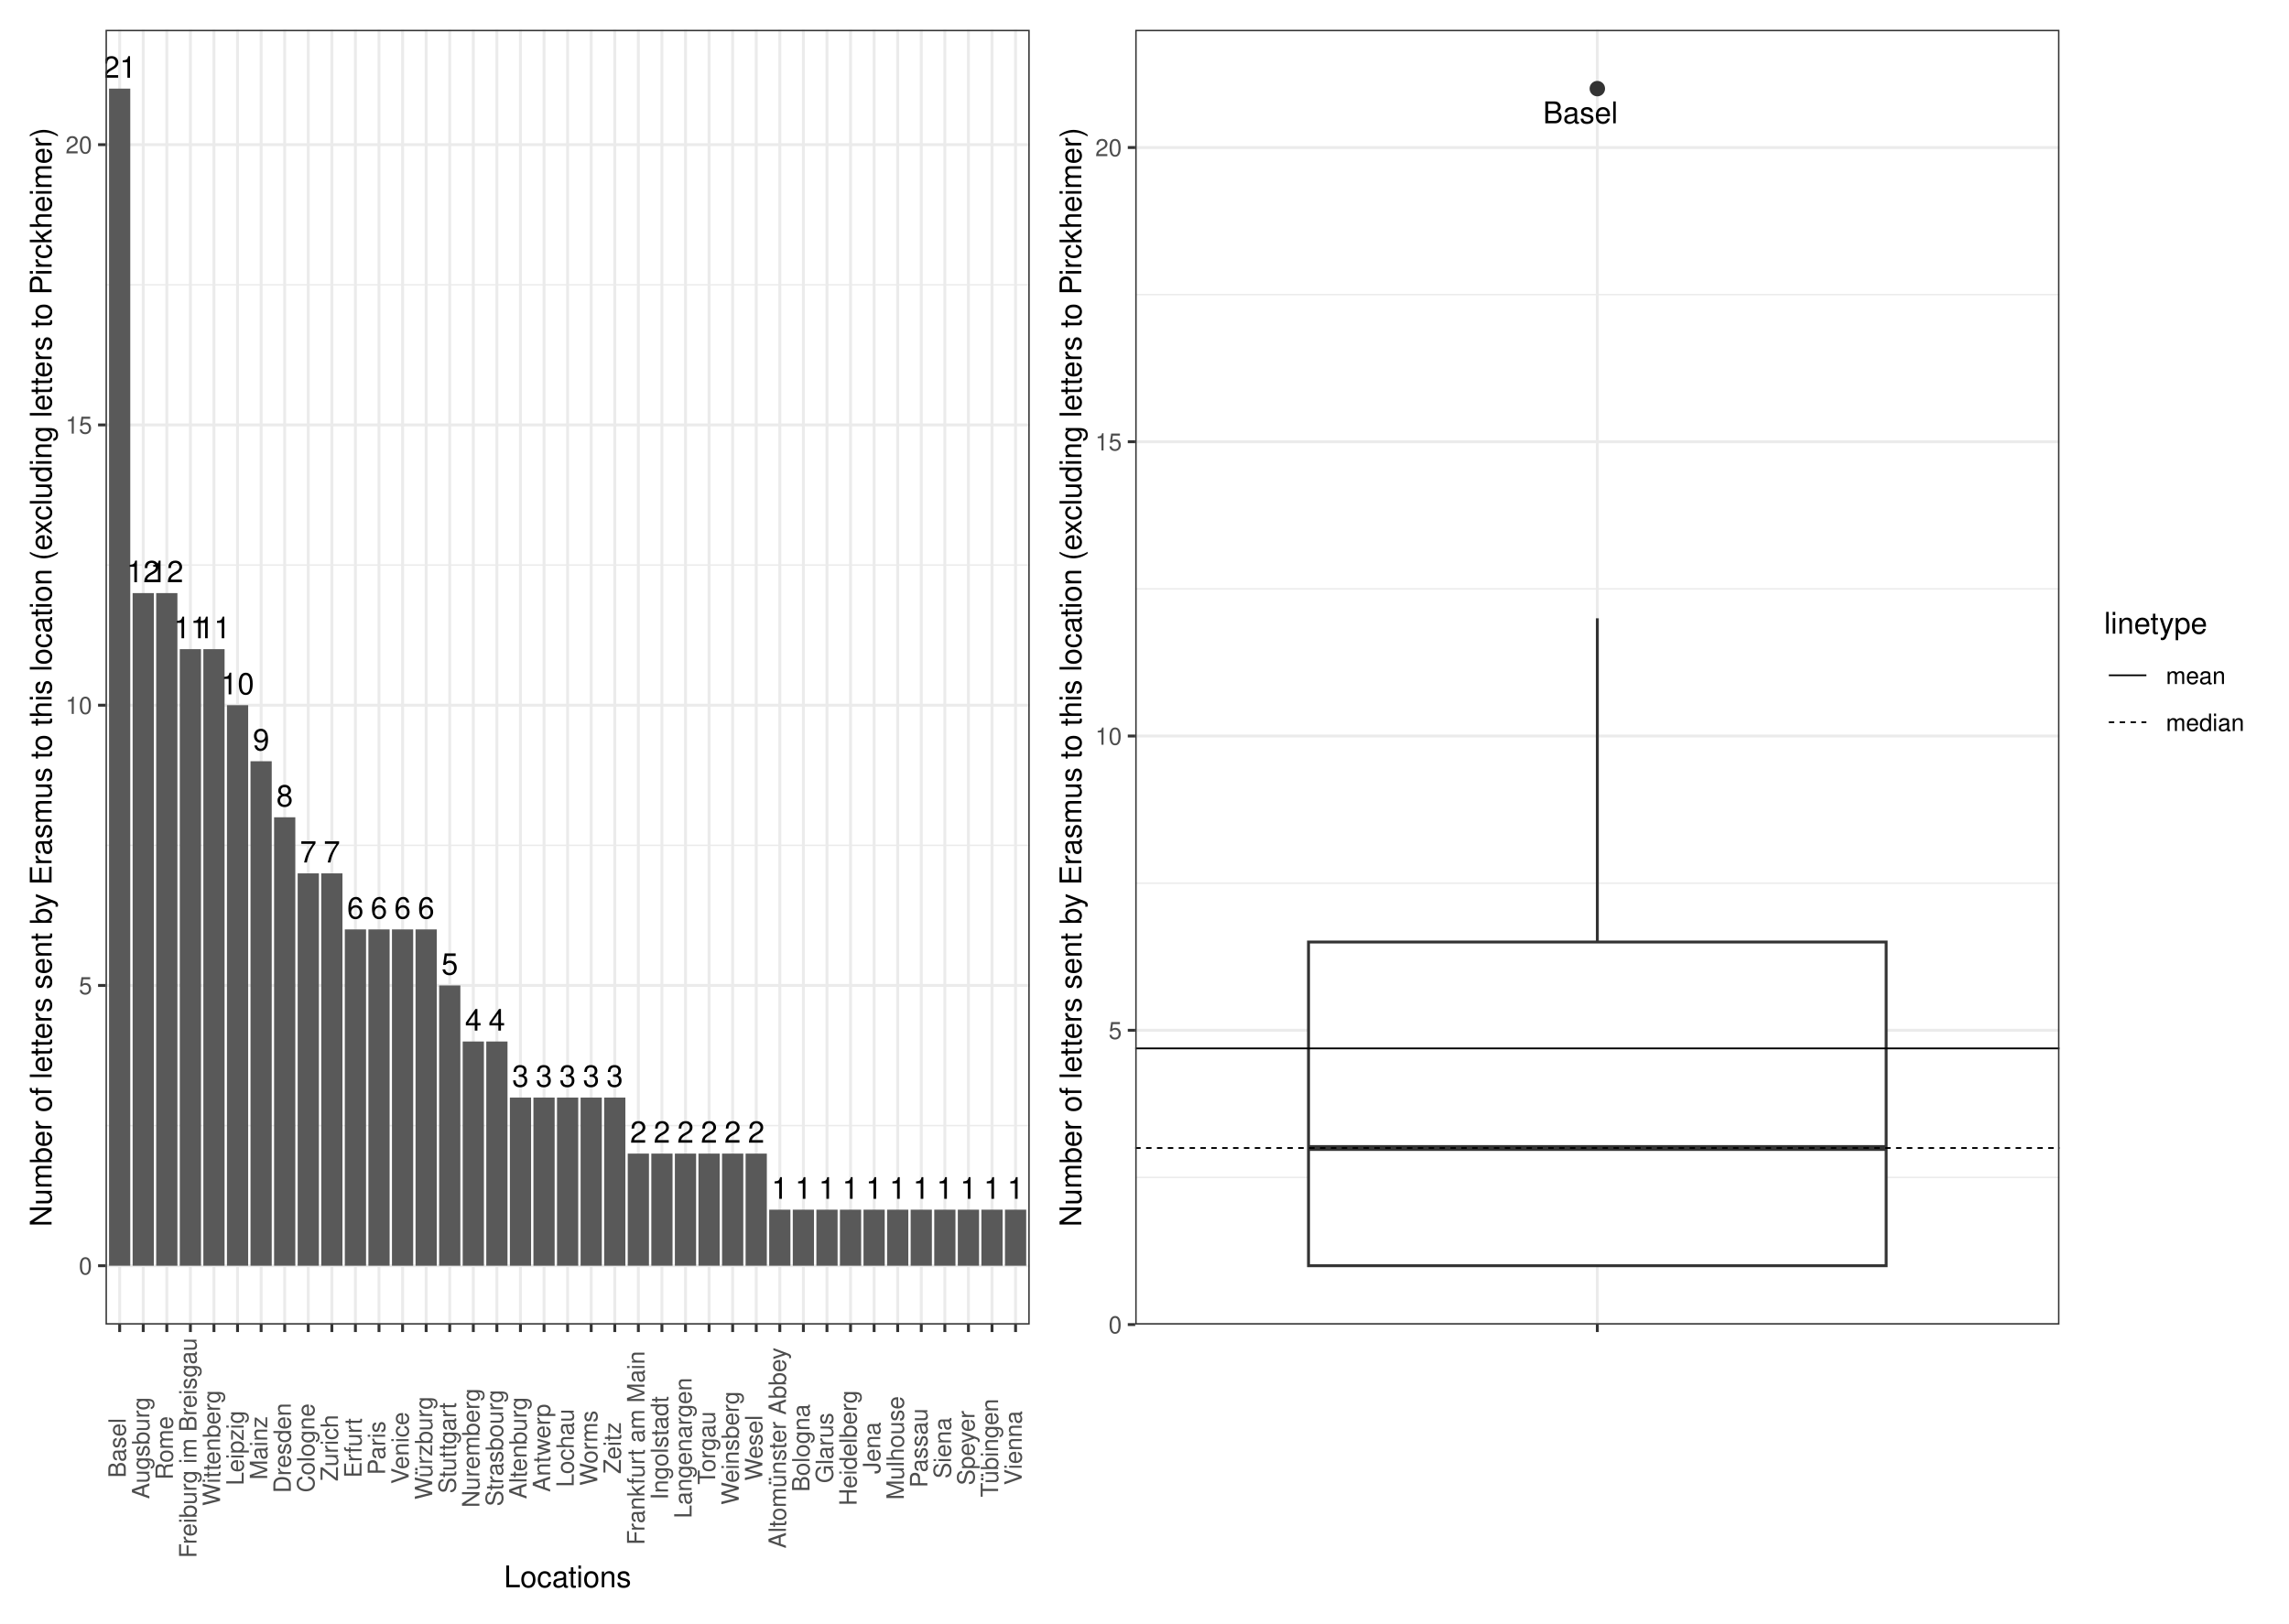
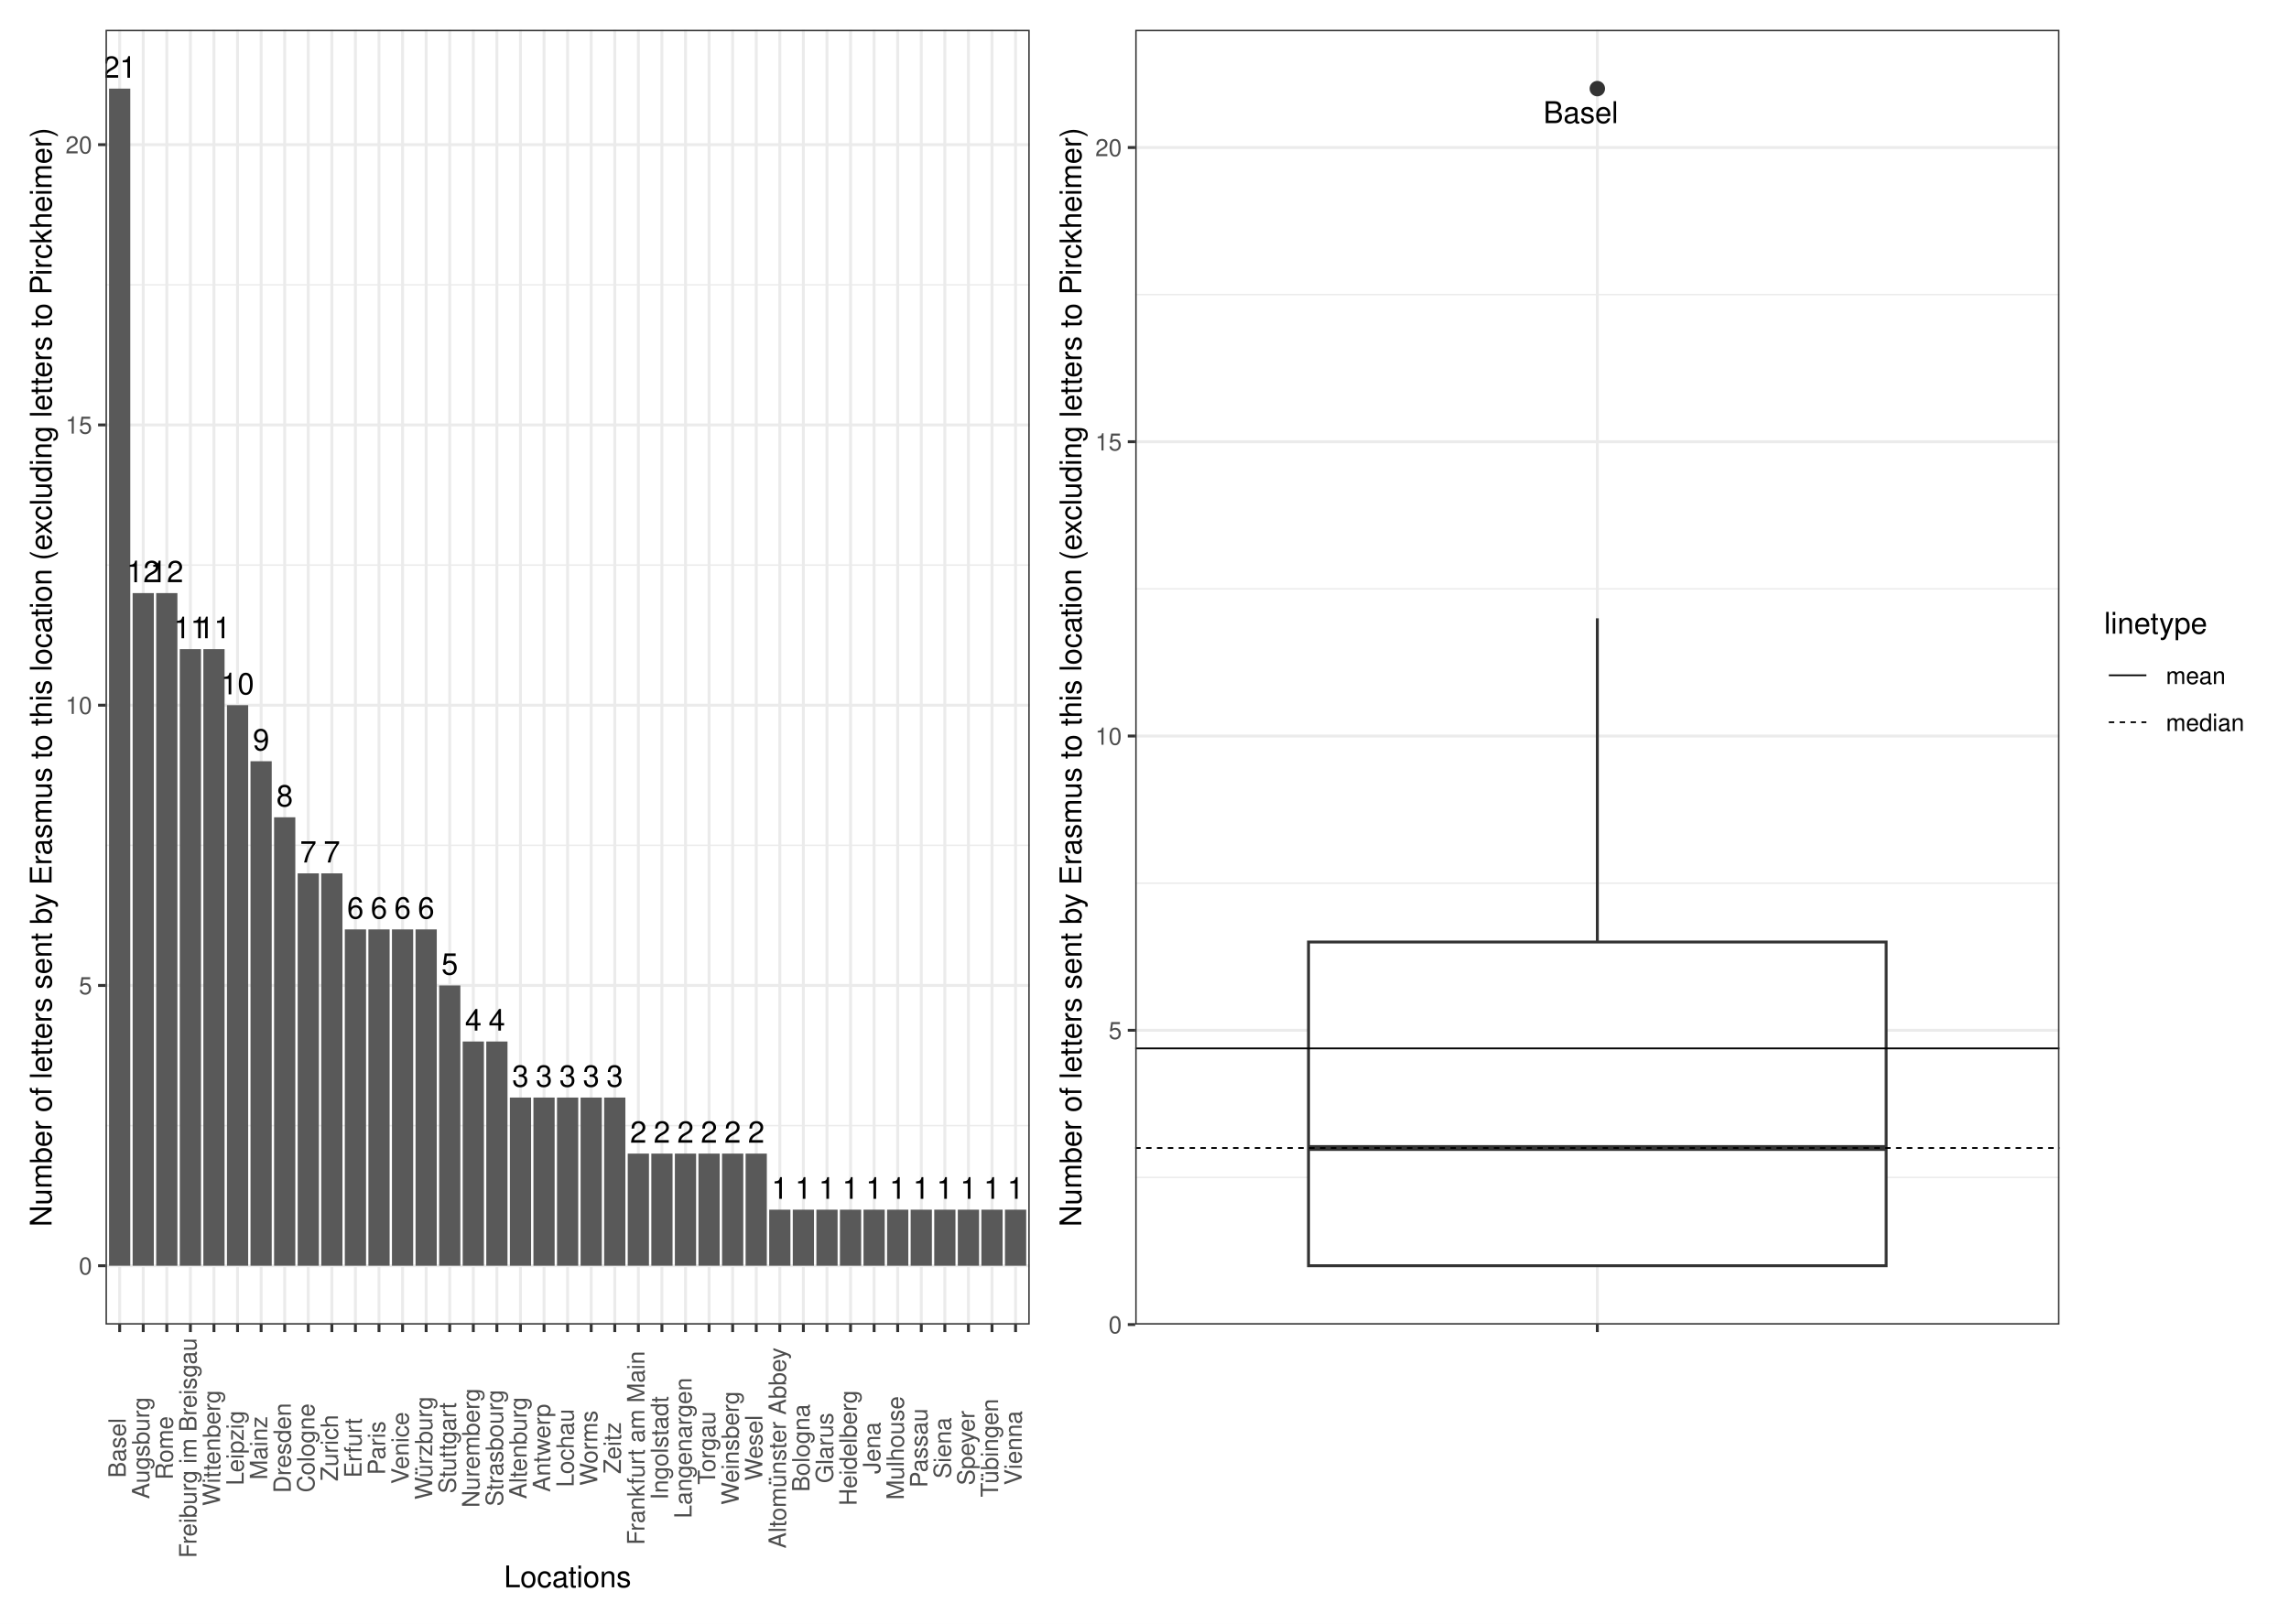
<svg xmlns="http://www.w3.org/2000/svg" width="842.40pt" height="597.60pt" viewBox="0 0 842.40 597.60">
  <g class="svglite">
    <defs>
      <style type="text/css">
    .svglite line, .svglite polyline, .svglite polygon, .svglite path, .svglite rect, .svglite circle {
      fill: none;
      stroke: #000000;
      stroke-linecap: round;
      stroke-linejoin: round;
      stroke-miterlimit: 10.00;
    }
    .svglite text {
      white-space: pre;
    }
    .svglite g.glyphgroup path {
      fill: inherit;
      stroke: none;
    }
  </style>
    </defs>
    <rect width="100%" height="100%" style="stroke: none; fill: #FFFFFF;" />
    <defs>
      <clipPath id="cpMC4wMHw4NDIuNDB8MC4wMHw1OTcuNjA=">
        <rect x="0.00" y="0.00" width="842.40" height="597.60" />
      </clipPath>
    </defs>
    <g clip-path="url(#cpMC4wMHw4NDIuNDB8MC4wMHw1OTcuNjA=)">
      <rect x="0" y="-0" width="842.40" height="597.60" style="stroke-width: 1.07; stroke: #FFFFFF; fill: #FFFFFF;" />
    </g>
    <defs>
      <clipPath id="cpMzguODN8NzU3LjkyfDEwLjk2fDQ4Ny41NQ==">
        <rect x="38.83" y="10.96" width="719.09" height="476.59" />
      </clipPath>
    </defs>
    <g clip-path="url(#cpMzguODN8NzU3LjkyfDEwLjk2fDQ4Ny41NQ==)">
</g>
    <g clip-path="url(#cpMC4wMHw4NDIuNDB8MC4wMHw1OTcuNjA=)">
</g>
    <defs>
      <clipPath id="cpNS40OHwzODQuNDR8NS40OHw1OTIuMTI=">
        <rect x="5.48" y="5.48" width="378.96" height="586.64" />
      </clipPath>
    </defs>
    <g clip-path="url(#cpNS40OHwzODQuNDR8NS40OHw1OTIuMTI=)">
      <rect x="5.48" y="5.48" width="378.96" height="586.64" style="stroke-width: 1.07; stroke: #FFFFFF; fill: #FFFFFF;" />
    </g>
    <g clip-path="url(#cpMC4wMHw4NDIuNDB8MC4wMHw1OTcuNjA=)">
</g>
    <defs>
      <clipPath id="cpMzg0LjQ0fDgzNi45Mnw1LjQ4fDU5Mi4xMg==">
        <rect x="384.44" y="5.48" width="452.48" height="586.64" />
      </clipPath>
    </defs>
    <g clip-path="url(#cpMzg0LjQ0fDgzNi45Mnw1LjQ4fDU5Mi4xMg==)">
      <rect x="384.44" y="5.48" width="452.48" height="586.64" style="stroke-width: 1.07; stroke: #FFFFFF; fill: #FFFFFF;" />
    </g>
    <g clip-path="url(#cpMC4wMHw4NDIuNDB8MC4wMHw1OTcuNjA=)">
</g>
    <defs>
      <clipPath id="cpMzguODN8Mzc4Ljk2fDEwLjk2fDQ4Ny41NQ==">
        <rect x="38.83" y="10.96" width="340.13" height="476.59" />
      </clipPath>
    </defs>
    <g clip-path="url(#cpMzguODN8Mzc4Ljk2fDEwLjk2fDQ4Ny41NQ==)">
      <rect x="38.83" y="10.96" width="340.13" height="476.59" style="stroke-width: 1.07; stroke: none; fill: #FFFFFF;" />
      <polyline points="38.83,414.31 378.96,414.31 " style="stroke-width: 0.53; stroke: #EBEBEB; stroke-linecap: butt;" />
      <polyline points="38.83,311.15 378.96,311.15 " style="stroke-width: 0.53; stroke: #EBEBEB; stroke-linecap: butt;" />
      <polyline points="38.83,207.99 378.96,207.99 " style="stroke-width: 0.53; stroke: #EBEBEB; stroke-linecap: butt;" />
      <polyline points="38.83,104.83 378.96,104.83 " style="stroke-width: 0.53; stroke: #EBEBEB; stroke-linecap: butt;" />
      <polyline points="38.83,465.89 378.96,465.89 " style="stroke-width: 1.07; stroke: #EBEBEB; stroke-linecap: butt;" />
      <polyline points="38.83,362.73 378.96,362.73 " style="stroke-width: 1.07; stroke: #EBEBEB; stroke-linecap: butt;" />
      <polyline points="38.83,259.57 378.96,259.57 " style="stroke-width: 1.07; stroke: #EBEBEB; stroke-linecap: butt;" />
      <polyline points="38.83,156.41 378.96,156.41 " style="stroke-width: 1.07; stroke: #EBEBEB; stroke-linecap: butt;" />
      <polyline points="38.83,53.25 378.96,53.25 " style="stroke-width: 1.07; stroke: #EBEBEB; stroke-linecap: butt;" />
      <polyline points="44.04,487.55 44.04,10.96 " style="stroke-width: 1.07; stroke: #EBEBEB; stroke-linecap: butt;" />
      <polyline points="52.71,487.55 52.71,10.96 " style="stroke-width: 1.07; stroke: #EBEBEB; stroke-linecap: butt;" />
      <polyline points="61.39,487.55 61.39,10.96 " style="stroke-width: 1.07; stroke: #EBEBEB; stroke-linecap: butt;" />
      <polyline points="70.07,487.55 70.07,10.96 " style="stroke-width: 1.07; stroke: #EBEBEB; stroke-linecap: butt;" />
      <polyline points="78.74,487.55 78.74,10.96 " style="stroke-width: 1.07; stroke: #EBEBEB; stroke-linecap: butt;" />
      <polyline points="87.42,487.55 87.42,10.96 " style="stroke-width: 1.07; stroke: #EBEBEB; stroke-linecap: butt;" />
      <polyline points="96.10,487.55 96.10,10.96 " style="stroke-width: 1.07; stroke: #EBEBEB; stroke-linecap: butt;" />
      <polyline points="104.77,487.55 104.77,10.96 " style="stroke-width: 1.07; stroke: #EBEBEB; stroke-linecap: butt;" />
      <polyline points="113.45,487.55 113.45,10.96 " style="stroke-width: 1.07; stroke: #EBEBEB; stroke-linecap: butt;" />
      <polyline points="122.13,487.55 122.13,10.96 " style="stroke-width: 1.07; stroke: #EBEBEB; stroke-linecap: butt;" />
      <polyline points="130.80,487.55 130.80,10.96 " style="stroke-width: 1.07; stroke: #EBEBEB; stroke-linecap: butt;" />
      <polyline points="139.48,487.55 139.48,10.96 " style="stroke-width: 1.07; stroke: #EBEBEB; stroke-linecap: butt;" />
      <polyline points="148.16,487.55 148.16,10.96 " style="stroke-width: 1.07; stroke: #EBEBEB; stroke-linecap: butt;" />
      <polyline points="156.83,487.55 156.83,10.96 " style="stroke-width: 1.07; stroke: #EBEBEB; stroke-linecap: butt;" />
      <polyline points="165.51,487.55 165.51,10.96 " style="stroke-width: 1.07; stroke: #EBEBEB; stroke-linecap: butt;" />
      <polyline points="174.19,487.55 174.19,10.96 " style="stroke-width: 1.07; stroke: #EBEBEB; stroke-linecap: butt;" />
      <polyline points="182.86,487.55 182.86,10.96 " style="stroke-width: 1.07; stroke: #EBEBEB; stroke-linecap: butt;" />
      <polyline points="191.54,487.55 191.54,10.96 " style="stroke-width: 1.07; stroke: #EBEBEB; stroke-linecap: butt;" />
      <polyline points="200.22,487.55 200.22,10.96 " style="stroke-width: 1.07; stroke: #EBEBEB; stroke-linecap: butt;" />
      <polyline points="208.89,487.55 208.89,10.96 " style="stroke-width: 1.07; stroke: #EBEBEB; stroke-linecap: butt;" />
      <polyline points="217.57,487.55 217.57,10.96 " style="stroke-width: 1.07; stroke: #EBEBEB; stroke-linecap: butt;" />
      <polyline points="226.25,487.55 226.25,10.96 " style="stroke-width: 1.07; stroke: #EBEBEB; stroke-linecap: butt;" />
      <polyline points="234.93,487.55 234.93,10.96 " style="stroke-width: 1.07; stroke: #EBEBEB; stroke-linecap: butt;" />
      <polyline points="243.60,487.55 243.60,10.96 " style="stroke-width: 1.07; stroke: #EBEBEB; stroke-linecap: butt;" />
      <polyline points="252.28,487.55 252.28,10.96 " style="stroke-width: 1.07; stroke: #EBEBEB; stroke-linecap: butt;" />
      <polyline points="260.96,487.55 260.96,10.96 " style="stroke-width: 1.07; stroke: #EBEBEB; stroke-linecap: butt;" />
      <polyline points="269.63,487.55 269.63,10.96 " style="stroke-width: 1.07; stroke: #EBEBEB; stroke-linecap: butt;" />
      <polyline points="278.31,487.55 278.31,10.96 " style="stroke-width: 1.07; stroke: #EBEBEB; stroke-linecap: butt;" />
      <polyline points="286.99,487.55 286.99,10.96 " style="stroke-width: 1.07; stroke: #EBEBEB; stroke-linecap: butt;" />
      <polyline points="295.66,487.55 295.66,10.96 " style="stroke-width: 1.07; stroke: #EBEBEB; stroke-linecap: butt;" />
      <polyline points="304.34,487.55 304.34,10.96 " style="stroke-width: 1.07; stroke: #EBEBEB; stroke-linecap: butt;" />
      <polyline points="313.02,487.55 313.02,10.96 " style="stroke-width: 1.07; stroke: #EBEBEB; stroke-linecap: butt;" />
      <polyline points="321.69,487.55 321.69,10.96 " style="stroke-width: 1.07; stroke: #EBEBEB; stroke-linecap: butt;" />
      <polyline points="330.37,487.55 330.37,10.96 " style="stroke-width: 1.07; stroke: #EBEBEB; stroke-linecap: butt;" />
      <polyline points="339.05,487.55 339.05,10.96 " style="stroke-width: 1.07; stroke: #EBEBEB; stroke-linecap: butt;" />
      <polyline points="347.72,487.55 347.72,10.96 " style="stroke-width: 1.07; stroke: #EBEBEB; stroke-linecap: butt;" />
      <polyline points="356.40,487.55 356.40,10.96 " style="stroke-width: 1.07; stroke: #EBEBEB; stroke-linecap: butt;" />
      <polyline points="365.08,487.55 365.08,10.96 " style="stroke-width: 1.07; stroke: #EBEBEB; stroke-linecap: butt;" />
      <polyline points="373.75,487.55 373.75,10.96 " style="stroke-width: 1.07; stroke: #EBEBEB; stroke-linecap: butt;" />
      <rect x="40.13" y="32.62" width="7.81" height="433.27" style="stroke-width: 1.07; stroke: none; stroke-linecap: butt; stroke-linejoin: miter; fill: #595959;" />
      <rect x="48.81" y="218.31" width="7.81" height="247.58" style="stroke-width: 1.07; stroke: none; stroke-linecap: butt; stroke-linejoin: miter; fill: #595959;" />
      <rect x="57.48" y="218.31" width="7.81" height="247.58" style="stroke-width: 1.07; stroke: none; stroke-linecap: butt; stroke-linejoin: miter; fill: #595959;" />
      <rect x="74.84" y="238.94" width="7.81" height="226.95" style="stroke-width: 1.07; stroke: none; stroke-linecap: butt; stroke-linejoin: miter; fill: #595959;" />
      <rect x="66.16" y="238.94" width="7.81" height="226.95" style="stroke-width: 1.07; stroke: none; stroke-linecap: butt; stroke-linejoin: miter; fill: #595959;" />
      <rect x="83.52" y="259.57" width="7.81" height="206.32" style="stroke-width: 1.07; stroke: none; stroke-linecap: butt; stroke-linejoin: miter; fill: #595959;" />
      <rect x="92.19" y="280.20" width="7.81" height="185.69" style="stroke-width: 1.07; stroke: none; stroke-linecap: butt; stroke-linejoin: miter; fill: #595959;" />
      <rect x="100.87" y="300.83" width="7.81" height="165.05" style="stroke-width: 1.07; stroke: none; stroke-linecap: butt; stroke-linejoin: miter; fill: #595959;" />
      <rect x="109.55" y="321.47" width="7.81" height="144.42" style="stroke-width: 1.07; stroke: none; stroke-linecap: butt; stroke-linejoin: miter; fill: #595959;" />
      <rect x="118.22" y="321.47" width="7.81" height="144.42" style="stroke-width: 1.07; stroke: none; stroke-linecap: butt; stroke-linejoin: miter; fill: #595959;" />
      <rect x="152.93" y="342.10" width="7.81" height="123.79" style="stroke-width: 1.07; stroke: none; stroke-linecap: butt; stroke-linejoin: miter; fill: #595959;" />
      <rect x="144.25" y="342.10" width="7.81" height="123.79" style="stroke-width: 1.07; stroke: none; stroke-linecap: butt; stroke-linejoin: miter; fill: #595959;" />
      <rect x="126.90" y="342.10" width="7.81" height="123.79" style="stroke-width: 1.07; stroke: none; stroke-linecap: butt; stroke-linejoin: miter; fill: #595959;" />
      <rect x="135.58" y="342.10" width="7.81" height="123.79" style="stroke-width: 1.07; stroke: none; stroke-linecap: butt; stroke-linejoin: miter; fill: #595959;" />
      <rect x="161.61" y="362.73" width="7.81" height="103.16" style="stroke-width: 1.07; stroke: none; stroke-linecap: butt; stroke-linejoin: miter; fill: #595959;" />
      <rect x="170.28" y="383.36" width="7.81" height="82.53" style="stroke-width: 1.07; stroke: none; stroke-linecap: butt; stroke-linejoin: miter; fill: #595959;" />
      <rect x="178.96" y="383.36" width="7.81" height="82.53" style="stroke-width: 1.07; stroke: none; stroke-linecap: butt; stroke-linejoin: miter; fill: #595959;" />
      <rect x="222.34" y="403.99" width="7.81" height="61.90" style="stroke-width: 1.07; stroke: none; stroke-linecap: butt; stroke-linejoin: miter; fill: #595959;" />
      <rect x="204.99" y="403.99" width="7.81" height="61.90" style="stroke-width: 1.07; stroke: none; stroke-linecap: butt; stroke-linejoin: miter; fill: #595959;" />
      <rect x="187.64" y="403.99" width="7.81" height="61.90" style="stroke-width: 1.07; stroke: none; stroke-linecap: butt; stroke-linejoin: miter; fill: #595959;" />
      <rect x="196.31" y="403.99" width="7.81" height="61.90" style="stroke-width: 1.07; stroke: none; stroke-linecap: butt; stroke-linejoin: miter; fill: #595959;" />
      <rect x="213.67" y="403.99" width="7.81" height="61.90" style="stroke-width: 1.07; stroke: none; stroke-linecap: butt; stroke-linejoin: miter; fill: #595959;" />
      <rect x="257.05" y="424.62" width="7.81" height="41.26" style="stroke-width: 1.07; stroke: none; stroke-linecap: butt; stroke-linejoin: miter; fill: #595959;" />
      <rect x="265.73" y="424.62" width="7.81" height="41.26" style="stroke-width: 1.07; stroke: none; stroke-linecap: butt; stroke-linejoin: miter; fill: #595959;" />
      <rect x="274.40" y="424.62" width="7.81" height="41.26" style="stroke-width: 1.07; stroke: none; stroke-linecap: butt; stroke-linejoin: miter; fill: #595959;" />
      <rect x="231.02" y="424.62" width="7.81" height="41.26" style="stroke-width: 1.07; stroke: none; stroke-linecap: butt; stroke-linejoin: miter; fill: #595959;" />
      <rect x="248.37" y="424.62" width="7.81" height="41.26" style="stroke-width: 1.07; stroke: none; stroke-linecap: butt; stroke-linejoin: miter; fill: #595959;" />
      <rect x="239.70" y="424.62" width="7.81" height="41.26" style="stroke-width: 1.07; stroke: none; stroke-linecap: butt; stroke-linejoin: miter; fill: #595959;" />
      <rect x="369.85" y="445.26" width="7.81" height="20.63" style="stroke-width: 1.07; stroke: none; stroke-linecap: butt; stroke-linejoin: miter; fill: #595959;" />
      <rect x="361.17" y="445.26" width="7.81" height="20.63" style="stroke-width: 1.07; stroke: none; stroke-linecap: butt; stroke-linejoin: miter; fill: #595959;" />
      <rect x="343.82" y="445.26" width="7.81" height="20.63" style="stroke-width: 1.07; stroke: none; stroke-linecap: butt; stroke-linejoin: miter; fill: #595959;" />
      <rect x="291.76" y="445.26" width="7.81" height="20.63" style="stroke-width: 1.07; stroke: none; stroke-linecap: butt; stroke-linejoin: miter; fill: #595959;" />
      <rect x="352.50" y="445.26" width="7.81" height="20.63" style="stroke-width: 1.07; stroke: none; stroke-linecap: butt; stroke-linejoin: miter; fill: #595959;" />
      <rect x="309.11" y="445.26" width="7.81" height="20.63" style="stroke-width: 1.07; stroke: none; stroke-linecap: butt; stroke-linejoin: miter; fill: #595959;" />
      <rect x="300.44" y="445.26" width="7.81" height="20.63" style="stroke-width: 1.07; stroke: none; stroke-linecap: butt; stroke-linejoin: miter; fill: #595959;" />
      <rect x="283.08" y="445.26" width="7.81" height="20.63" style="stroke-width: 1.07; stroke: none; stroke-linecap: butt; stroke-linejoin: miter; fill: #595959;" />
      <rect x="326.47" y="445.26" width="7.81" height="20.63" style="stroke-width: 1.07; stroke: none; stroke-linecap: butt; stroke-linejoin: miter; fill: #595959;" />
      <rect x="317.79" y="445.26" width="7.81" height="20.63" style="stroke-width: 1.07; stroke: none; stroke-linecap: butt; stroke-linejoin: miter; fill: #595959;" />
      <rect x="335.14" y="445.26" width="7.81" height="20.63" style="stroke-width: 1.07; stroke: none; stroke-linecap: butt; stroke-linejoin: miter; fill: #595959;" />
      <text x="44.04" y="28.61" text-anchor="middle" style="font-size: 11.00px; font-family: &quot;Nimbus Sans&quot;;" textLength="12.22px" lengthAdjust="spacingAndGlyphs">21</text>
      <text x="52.71" y="214.30" text-anchor="middle" style="font-size: 11.00px; font-family: &quot;Nimbus Sans&quot;;" textLength="12.22px" lengthAdjust="spacingAndGlyphs">12</text>
      <text x="61.39" y="214.30" text-anchor="middle" style="font-size: 11.00px; font-family: &quot;Nimbus Sans&quot;;" textLength="12.22px" lengthAdjust="spacingAndGlyphs">12</text>
      <text x="78.74" y="234.93" text-anchor="middle" style="font-size: 11.00px; font-family: &quot;Nimbus Sans&quot;;" textLength="12.22px" lengthAdjust="spacingAndGlyphs">11</text>
      <text x="70.07" y="234.93" text-anchor="middle" style="font-size: 11.00px; font-family: &quot;Nimbus Sans&quot;;" textLength="12.22px" lengthAdjust="spacingAndGlyphs">11</text>
      <text x="87.42" y="255.56" text-anchor="middle" style="font-size: 11.00px; font-family: &quot;Nimbus Sans&quot;;" textLength="12.22px" lengthAdjust="spacingAndGlyphs">10</text>
      <text x="96.10" y="276.19" text-anchor="middle" style="font-size: 11.00px; font-family: &quot;Nimbus Sans&quot;;" textLength="6.11px" lengthAdjust="spacingAndGlyphs">9</text>
      <text x="104.77" y="296.82" text-anchor="middle" style="font-size: 11.00px; font-family: &quot;Nimbus Sans&quot;;" textLength="6.11px" lengthAdjust="spacingAndGlyphs">8</text>
      <text x="113.45" y="317.46" text-anchor="middle" style="font-size: 11.00px; font-family: &quot;Nimbus Sans&quot;;" textLength="6.11px" lengthAdjust="spacingAndGlyphs">7</text>
      <text x="122.13" y="317.46" text-anchor="middle" style="font-size: 11.00px; font-family: &quot;Nimbus Sans&quot;;" textLength="6.11px" lengthAdjust="spacingAndGlyphs">7</text>
      <text x="156.83" y="338.09" text-anchor="middle" style="font-size: 11.00px; font-family: &quot;Nimbus Sans&quot;;" textLength="6.11px" lengthAdjust="spacingAndGlyphs">6</text>
      <text x="148.16" y="338.09" text-anchor="middle" style="font-size: 11.00px; font-family: &quot;Nimbus Sans&quot;;" textLength="6.11px" lengthAdjust="spacingAndGlyphs">6</text>
      <text x="130.80" y="338.09" text-anchor="middle" style="font-size: 11.00px; font-family: &quot;Nimbus Sans&quot;;" textLength="6.11px" lengthAdjust="spacingAndGlyphs">6</text>
      <text x="139.48" y="338.09" text-anchor="middle" style="font-size: 11.00px; font-family: &quot;Nimbus Sans&quot;;" textLength="6.11px" lengthAdjust="spacingAndGlyphs">6</text>
      <text x="165.51" y="358.72" text-anchor="middle" style="font-size: 11.00px; font-family: &quot;Nimbus Sans&quot;;" textLength="6.11px" lengthAdjust="spacingAndGlyphs">5</text>
      <text x="174.19" y="379.35" text-anchor="middle" style="font-size: 11.00px; font-family: &quot;Nimbus Sans&quot;;" textLength="6.11px" lengthAdjust="spacingAndGlyphs">4</text>
      <text x="182.86" y="379.35" text-anchor="middle" style="font-size: 11.00px; font-family: &quot;Nimbus Sans&quot;;" textLength="6.11px" lengthAdjust="spacingAndGlyphs">4</text>
      <text x="226.25" y="399.98" text-anchor="middle" style="font-size: 11.00px; font-family: &quot;Nimbus Sans&quot;;" textLength="6.11px" lengthAdjust="spacingAndGlyphs">3</text>
      <text x="208.89" y="399.98" text-anchor="middle" style="font-size: 11.00px; font-family: &quot;Nimbus Sans&quot;;" textLength="6.11px" lengthAdjust="spacingAndGlyphs">3</text>
      <text x="191.54" y="399.98" text-anchor="middle" style="font-size: 11.00px; font-family: &quot;Nimbus Sans&quot;;" textLength="6.11px" lengthAdjust="spacingAndGlyphs">3</text>
      <text x="200.22" y="399.98" text-anchor="middle" style="font-size: 11.00px; font-family: &quot;Nimbus Sans&quot;;" textLength="6.11px" lengthAdjust="spacingAndGlyphs">3</text>
      <text x="217.57" y="399.98" text-anchor="middle" style="font-size: 11.00px; font-family: &quot;Nimbus Sans&quot;;" textLength="6.11px" lengthAdjust="spacingAndGlyphs">3</text>
      <text x="260.96" y="420.61" text-anchor="middle" style="font-size: 11.00px; font-family: &quot;Nimbus Sans&quot;;" textLength="6.11px" lengthAdjust="spacingAndGlyphs">2</text>
      <text x="269.63" y="420.61" text-anchor="middle" style="font-size: 11.00px; font-family: &quot;Nimbus Sans&quot;;" textLength="6.11px" lengthAdjust="spacingAndGlyphs">2</text>
      <text x="278.31" y="420.61" text-anchor="middle" style="font-size: 11.00px; font-family: &quot;Nimbus Sans&quot;;" textLength="6.11px" lengthAdjust="spacingAndGlyphs">2</text>
      <text x="234.93" y="420.61" text-anchor="middle" style="font-size: 11.00px; font-family: &quot;Nimbus Sans&quot;;" textLength="6.11px" lengthAdjust="spacingAndGlyphs">2</text>
      <text x="252.28" y="420.61" text-anchor="middle" style="font-size: 11.00px; font-family: &quot;Nimbus Sans&quot;;" textLength="6.11px" lengthAdjust="spacingAndGlyphs">2</text>
      <text x="243.60" y="420.61" text-anchor="middle" style="font-size: 11.00px; font-family: &quot;Nimbus Sans&quot;;" textLength="6.11px" lengthAdjust="spacingAndGlyphs">2</text>
      <text x="373.75" y="441.25" text-anchor="middle" style="font-size: 11.00px; font-family: &quot;Nimbus Sans&quot;;" textLength="6.11px" lengthAdjust="spacingAndGlyphs">1</text>
      <text x="365.08" y="441.25" text-anchor="middle" style="font-size: 11.00px; font-family: &quot;Nimbus Sans&quot;;" textLength="6.11px" lengthAdjust="spacingAndGlyphs">1</text>
      <text x="347.72" y="441.25" text-anchor="middle" style="font-size: 11.00px; font-family: &quot;Nimbus Sans&quot;;" textLength="6.11px" lengthAdjust="spacingAndGlyphs">1</text>
      <text x="295.66" y="441.25" text-anchor="middle" style="font-size: 11.00px; font-family: &quot;Nimbus Sans&quot;;" textLength="6.11px" lengthAdjust="spacingAndGlyphs">1</text>
      <text x="356.40" y="441.25" text-anchor="middle" style="font-size: 11.00px; font-family: &quot;Nimbus Sans&quot;;" textLength="6.11px" lengthAdjust="spacingAndGlyphs">1</text>
      <text x="313.02" y="441.25" text-anchor="middle" style="font-size: 11.00px; font-family: &quot;Nimbus Sans&quot;;" textLength="6.11px" lengthAdjust="spacingAndGlyphs">1</text>
      <text x="304.34" y="441.25" text-anchor="middle" style="font-size: 11.00px; font-family: &quot;Nimbus Sans&quot;;" textLength="6.11px" lengthAdjust="spacingAndGlyphs">1</text>
      <text x="286.99" y="441.25" text-anchor="middle" style="font-size: 11.00px; font-family: &quot;Nimbus Sans&quot;;" textLength="6.11px" lengthAdjust="spacingAndGlyphs">1</text>
      <text x="330.37" y="441.25" text-anchor="middle" style="font-size: 11.00px; font-family: &quot;Nimbus Sans&quot;;" textLength="6.11px" lengthAdjust="spacingAndGlyphs">1</text>
      <text x="321.69" y="441.25" text-anchor="middle" style="font-size: 11.00px; font-family: &quot;Nimbus Sans&quot;;" textLength="6.11px" lengthAdjust="spacingAndGlyphs">1</text>
      <text x="339.05" y="441.25" text-anchor="middle" style="font-size: 11.00px; font-family: &quot;Nimbus Sans&quot;;" textLength="6.11px" lengthAdjust="spacingAndGlyphs">1</text>
      <rect x="38.83" y="10.96" width="340.13" height="476.59" style="stroke-width: 1.07; stroke: #333333;" />
    </g>
    <g clip-path="url(#cpMC4wMHw4NDIuNDB8MC4wMHw1OTcuNjA=)">
      <text x="33.90" y="469.10" text-anchor="end" style="font-size: 8.80px;fill: #4D4D4D; font-family: &quot;Nimbus Sans&quot;;" textLength="4.89px" lengthAdjust="spacingAndGlyphs">0</text>
      <text x="33.90" y="365.94" text-anchor="end" style="font-size: 8.80px;fill: #4D4D4D; font-family: &quot;Nimbus Sans&quot;;" textLength="4.89px" lengthAdjust="spacingAndGlyphs">5</text>
      <text x="33.90" y="262.78" text-anchor="end" style="font-size: 8.80px;fill: #4D4D4D; font-family: &quot;Nimbus Sans&quot;;" textLength="9.78px" lengthAdjust="spacingAndGlyphs">10</text>
      <text x="33.90" y="159.62" text-anchor="end" style="font-size: 8.80px;fill: #4D4D4D; font-family: &quot;Nimbus Sans&quot;;" textLength="9.78px" lengthAdjust="spacingAndGlyphs">15</text>
      <text x="33.90" y="56.46" text-anchor="end" style="font-size: 8.80px;fill: #4D4D4D; font-family: &quot;Nimbus Sans&quot;;" textLength="9.78px" lengthAdjust="spacingAndGlyphs">20</text>
      <polyline points="36.09,465.89 38.83,465.89 " style="stroke-width: 1.07; stroke: #333333; stroke-linecap: butt;" />
      <polyline points="36.09,362.73 38.83,362.73 " style="stroke-width: 1.07; stroke: #333333; stroke-linecap: butt;" />
      <polyline points="36.09,259.57 38.83,259.57 " style="stroke-width: 1.07; stroke: #333333; stroke-linecap: butt;" />
      <polyline points="36.09,156.41 38.83,156.41 " style="stroke-width: 1.07; stroke: #333333; stroke-linecap: butt;" />
      <polyline points="36.09,53.25 38.83,53.25 " style="stroke-width: 1.07; stroke: #333333; stroke-linecap: butt;" />
      <polyline points="44.04,490.29 44.04,487.55 " style="stroke-width: 1.07; stroke: #333333; stroke-linecap: butt;" />
      <polyline points="52.71,490.29 52.71,487.55 " style="stroke-width: 1.07; stroke: #333333; stroke-linecap: butt;" />
      <polyline points="61.39,490.29 61.39,487.55 " style="stroke-width: 1.07; stroke: #333333; stroke-linecap: butt;" />
      <polyline points="70.07,490.29 70.07,487.55 " style="stroke-width: 1.07; stroke: #333333; stroke-linecap: butt;" />
      <polyline points="78.74,490.29 78.74,487.55 " style="stroke-width: 1.07; stroke: #333333; stroke-linecap: butt;" />
      <polyline points="87.42,490.29 87.42,487.55 " style="stroke-width: 1.07; stroke: #333333; stroke-linecap: butt;" />
      <polyline points="96.10,490.29 96.10,487.55 " style="stroke-width: 1.07; stroke: #333333; stroke-linecap: butt;" />
      <polyline points="104.77,490.29 104.77,487.55 " style="stroke-width: 1.07; stroke: #333333; stroke-linecap: butt;" />
      <polyline points="113.45,490.29 113.45,487.55 " style="stroke-width: 1.07; stroke: #333333; stroke-linecap: butt;" />
      <polyline points="122.13,490.29 122.13,487.55 " style="stroke-width: 1.07; stroke: #333333; stroke-linecap: butt;" />
      <polyline points="130.80,490.29 130.80,487.55 " style="stroke-width: 1.07; stroke: #333333; stroke-linecap: butt;" />
      <polyline points="139.48,490.29 139.48,487.55 " style="stroke-width: 1.07; stroke: #333333; stroke-linecap: butt;" />
      <polyline points="148.16,490.29 148.16,487.55 " style="stroke-width: 1.07; stroke: #333333; stroke-linecap: butt;" />
      <polyline points="156.83,490.29 156.83,487.55 " style="stroke-width: 1.07; stroke: #333333; stroke-linecap: butt;" />
      <polyline points="165.51,490.29 165.51,487.55 " style="stroke-width: 1.07; stroke: #333333; stroke-linecap: butt;" />
      <polyline points="174.19,490.29 174.19,487.55 " style="stroke-width: 1.07; stroke: #333333; stroke-linecap: butt;" />
      <polyline points="182.86,490.29 182.86,487.55 " style="stroke-width: 1.07; stroke: #333333; stroke-linecap: butt;" />
      <polyline points="191.54,490.29 191.54,487.55 " style="stroke-width: 1.07; stroke: #333333; stroke-linecap: butt;" />
      <polyline points="200.22,490.29 200.22,487.55 " style="stroke-width: 1.07; stroke: #333333; stroke-linecap: butt;" />
      <polyline points="208.89,490.29 208.89,487.55 " style="stroke-width: 1.07; stroke: #333333; stroke-linecap: butt;" />
      <polyline points="217.57,490.29 217.57,487.55 " style="stroke-width: 1.07; stroke: #333333; stroke-linecap: butt;" />
      <polyline points="226.25,490.29 226.25,487.55 " style="stroke-width: 1.07; stroke: #333333; stroke-linecap: butt;" />
      <polyline points="234.93,490.29 234.93,487.55 " style="stroke-width: 1.07; stroke: #333333; stroke-linecap: butt;" />
      <polyline points="243.60,490.29 243.60,487.55 " style="stroke-width: 1.07; stroke: #333333; stroke-linecap: butt;" />
      <polyline points="252.28,490.29 252.28,487.55 " style="stroke-width: 1.07; stroke: #333333; stroke-linecap: butt;" />
      <polyline points="260.96,490.29 260.96,487.55 " style="stroke-width: 1.07; stroke: #333333; stroke-linecap: butt;" />
      <polyline points="269.63,490.29 269.63,487.55 " style="stroke-width: 1.07; stroke: #333333; stroke-linecap: butt;" />
      <polyline points="278.31,490.29 278.31,487.55 " style="stroke-width: 1.07; stroke: #333333; stroke-linecap: butt;" />
      <polyline points="286.99,490.29 286.99,487.55 " style="stroke-width: 1.07; stroke: #333333; stroke-linecap: butt;" />
      <polyline points="295.66,490.29 295.66,487.55 " style="stroke-width: 1.07; stroke: #333333; stroke-linecap: butt;" />
      <polyline points="304.34,490.29 304.34,487.55 " style="stroke-width: 1.07; stroke: #333333; stroke-linecap: butt;" />
      <polyline points="313.02,490.29 313.02,487.55 " style="stroke-width: 1.07; stroke: #333333; stroke-linecap: butt;" />
      <polyline points="321.69,490.29 321.69,487.55 " style="stroke-width: 1.07; stroke: #333333; stroke-linecap: butt;" />
      <polyline points="330.37,490.29 330.37,487.55 " style="stroke-width: 1.07; stroke: #333333; stroke-linecap: butt;" />
      <polyline points="339.05,490.29 339.05,487.55 " style="stroke-width: 1.07; stroke: #333333; stroke-linecap: butt;" />
      <polyline points="347.72,490.29 347.72,487.55 " style="stroke-width: 1.07; stroke: #333333; stroke-linecap: butt;" />
      <polyline points="356.40,490.29 356.40,487.55 " style="stroke-width: 1.07; stroke: #333333; stroke-linecap: butt;" />
      <polyline points="365.08,490.29 365.08,487.55 " style="stroke-width: 1.07; stroke: #333333; stroke-linecap: butt;" />
      <polyline points="373.75,490.29 373.75,487.55 " style="stroke-width: 1.07; stroke: #333333; stroke-linecap: butt;" />
      <text transform="translate(46.28,532.98) rotate(-90)" text-anchor="middle" style="font-size: 8.80px;fill: #4D4D4D; font-family: &quot;Nimbus Sans&quot;;" textLength="21.98px" lengthAdjust="spacingAndGlyphs">Basel</text>
      <text transform="translate(54.96,532.98) rotate(-90)" text-anchor="middle" style="font-size: 8.80px;fill: #4D4D4D; font-family: &quot;Nimbus Sans&quot;;" textLength="37.48px" lengthAdjust="spacingAndGlyphs">Augsburg</text>
      <text transform="translate(63.63,532.98) rotate(-90)" text-anchor="middle" style="font-size: 8.80px;fill: #4D4D4D; font-family: &quot;Nimbus Sans&quot;;" textLength="23.38px" lengthAdjust="spacingAndGlyphs">Rome</text>
      <text transform="translate(72.31,532.98) rotate(-90)" text-anchor="middle" style="font-size: 8.80px;fill: #4D4D4D; font-family: &quot;Nimbus Sans&quot;;" textLength="81.00px" lengthAdjust="spacingAndGlyphs">Freiburg im Breisgau</text>
      <text transform="translate(80.99,532.98) rotate(-90)" text-anchor="middle" style="font-size: 8.80px;fill: #4D4D4D; font-family: &quot;Nimbus Sans&quot;;" textLength="42.55px" lengthAdjust="spacingAndGlyphs">Wittenberg</text>
      <text transform="translate(89.67,532.98) rotate(-90)" text-anchor="middle" style="font-size: 8.80px;fill: #4D4D4D; font-family: &quot;Nimbus Sans&quot;;" textLength="27.52px" lengthAdjust="spacingAndGlyphs">Leipzig</text>
      <text transform="translate(98.34,532.98) rotate(-90)" text-anchor="middle" style="font-size: 8.80px;fill: #4D4D4D; font-family: &quot;Nimbus Sans&quot;;" textLength="23.39px" lengthAdjust="spacingAndGlyphs">Mainz</text>
      <text transform="translate(107.02,532.98) rotate(-90)" text-anchor="middle" style="font-size: 8.80px;fill: #4D4D4D; font-family: &quot;Nimbus Sans&quot;;" textLength="33.11px" lengthAdjust="spacingAndGlyphs">Dresden</text>
      <text transform="translate(115.70,532.98) rotate(-90)" text-anchor="middle" style="font-size: 8.80px;fill: #4D4D4D; font-family: &quot;Nimbus Sans&quot;;" textLength="32.73px" lengthAdjust="spacingAndGlyphs">Cologne</text>
      <text transform="translate(124.37,532.98) rotate(-90)" text-anchor="middle" style="font-size: 8.80px;fill: #4D4D4D; font-family: &quot;Nimbus Sans&quot;;" textLength="24.45px" lengthAdjust="spacingAndGlyphs">Zurich</text>
      <text transform="translate(133.05,532.98) rotate(-90)" text-anchor="middle" style="font-size: 8.80px;fill: #4D4D4D; font-family: &quot;Nimbus Sans&quot;;" textLength="21.95px" lengthAdjust="spacingAndGlyphs">Erfurt</text>
      <text transform="translate(141.73,532.98) rotate(-90)" text-anchor="middle" style="font-size: 8.80px;fill: #4D4D4D; font-family: &quot;Nimbus Sans&quot;;" textLength="19.83px" lengthAdjust="spacingAndGlyphs">Paris</text>
      <text transform="translate(150.40,532.98) rotate(-90)" text-anchor="middle" style="font-size: 8.80px;fill: #4D4D4D; font-family: &quot;Nimbus Sans&quot;;" textLength="26.50px" lengthAdjust="spacingAndGlyphs">Venice</text>
      <text transform="translate(159.08,532.98) rotate(-90)" text-anchor="middle" style="font-size: 8.80px;fill: #4D4D4D; font-family: &quot;Nimbus Sans&quot;;" textLength="37.92px" lengthAdjust="spacingAndGlyphs">Würzburg</text>
      <text transform="translate(167.76,532.98) rotate(-90)" text-anchor="middle" style="font-size: 8.80px;fill: #4D4D4D; font-family: &quot;Nimbus Sans&quot;;" textLength="33.47px" lengthAdjust="spacingAndGlyphs">Stuttgart</text>
      <text transform="translate(176.43,532.98) rotate(-90)" text-anchor="middle" style="font-size: 8.80px;fill: #4D4D4D; font-family: &quot;Nimbus Sans&quot;;" textLength="43.83px" lengthAdjust="spacingAndGlyphs">Nuremberg</text>
      <text transform="translate(185.11,532.98) rotate(-90)" text-anchor="middle" style="font-size: 8.80px;fill: #4D4D4D; font-family: &quot;Nimbus Sans&quot;;" textLength="42.89px" lengthAdjust="spacingAndGlyphs">Strasbourg</text>
      <text transform="translate(193.79,532.98) rotate(-90)" text-anchor="middle" style="font-size: 8.80px;fill: #4D4D4D; font-family: &quot;Nimbus Sans&quot;;" textLength="37.50px" lengthAdjust="spacingAndGlyphs">Altenburg</text>
      <text transform="translate(202.46,532.98) rotate(-90)" text-anchor="middle" style="font-size: 8.80px;fill: #4D4D4D; font-family: &quot;Nimbus Sans&quot;;" textLength="32.44px" lengthAdjust="spacingAndGlyphs">Antwerp</text>
      <text transform="translate(211.14,532.98) rotate(-90)" text-anchor="middle" style="font-size: 8.80px;fill: #4D4D4D; font-family: &quot;Nimbus Sans&quot;;" textLength="28.77px" lengthAdjust="spacingAndGlyphs">Lochau</text>
      <text transform="translate(219.82,532.98) rotate(-90)" text-anchor="middle" style="font-size: 8.80px;fill: #4D4D4D; font-family: &quot;Nimbus Sans&quot;;" textLength="27.61px" lengthAdjust="spacingAndGlyphs">Worms</text>
      <text transform="translate(228.49,532.98) rotate(-90)" text-anchor="middle" style="font-size: 8.80px;fill: #4D4D4D; font-family: &quot;Nimbus Sans&quot;;" textLength="19.06px" lengthAdjust="spacingAndGlyphs">Zeitz</text>
      <text transform="translate(237.17,532.98) rotate(-90)" text-anchor="middle" style="font-size: 8.80px;fill: #4D4D4D; font-family: &quot;Nimbus Sans&quot;;" textLength="71.41px" lengthAdjust="spacingAndGlyphs">Frankfurt am Main</text>
      <text transform="translate(245.85,532.98) rotate(-90)" text-anchor="middle" style="font-size: 8.80px;fill: #4D4D4D; font-family: &quot;Nimbus Sans&quot;;" textLength="38.11px" lengthAdjust="spacingAndGlyphs">Ingolstadt</text>
      <text transform="translate(254.52,532.98) rotate(-90)" text-anchor="middle" style="font-size: 8.80px;fill: #4D4D4D; font-family: &quot;Nimbus Sans&quot;;" textLength="51.73px" lengthAdjust="spacingAndGlyphs">Langenargen</text>
      <text transform="translate(263.20,532.98) rotate(-90)" text-anchor="middle" style="font-size: 8.80px;fill: #4D4D4D; font-family: &quot;Nimbus Sans&quot;;" textLength="26.94px" lengthAdjust="spacingAndGlyphs">Torgau</text>
      <text transform="translate(271.88,532.98) rotate(-90)" text-anchor="middle" style="font-size: 8.80px;fill: #4D4D4D; font-family: &quot;Nimbus Sans&quot;;" textLength="41.75px" lengthAdjust="spacingAndGlyphs">Weinsberg</text>
      <text transform="translate(280.55,532.98) rotate(-90)" text-anchor="middle" style="font-size: 8.80px;fill: #4D4D4D; font-family: &quot;Nimbus Sans&quot;;" textLength="24.12px" lengthAdjust="spacingAndGlyphs">Wesel</text>
      <text transform="translate(289.23,532.98) rotate(-90)" text-anchor="middle" style="font-size: 8.80px;fill: #4D4D4D; font-family: &quot;Nimbus Sans&quot;;" textLength="73.94px" lengthAdjust="spacingAndGlyphs">Altomünster Abbey</text>
      <text transform="translate(297.91,532.98) rotate(-90)" text-anchor="middle" style="font-size: 8.80px;fill: #4D4D4D; font-family: &quot;Nimbus Sans&quot;;" textLength="32.28px" lengthAdjust="spacingAndGlyphs">Bologna</text>
      <text transform="translate(306.58,532.98) rotate(-90)" text-anchor="middle" style="font-size: 8.80px;fill: #4D4D4D; font-family: &quot;Nimbus Sans&quot;;" textLength="25.92px" lengthAdjust="spacingAndGlyphs">Glarus</text>
      <text transform="translate(315.26,532.98) rotate(-90)" text-anchor="middle" style="font-size: 8.80px;fill: #4D4D4D; font-family: &quot;Nimbus Sans&quot;;" textLength="42.45px" lengthAdjust="spacingAndGlyphs">Heidelberg</text>
      <text transform="translate(323.94,532.98) rotate(-90)" text-anchor="middle" style="font-size: 8.80px;fill: #4D4D4D; font-family: &quot;Nimbus Sans&quot;;" textLength="19.08px" lengthAdjust="spacingAndGlyphs">Jena</text>
      <text transform="translate(332.62,532.98) rotate(-90)" text-anchor="middle" style="font-size: 8.80px;fill: #4D4D4D; font-family: &quot;Nimbus Sans&quot;;" textLength="38.14px" lengthAdjust="spacingAndGlyphs">Mulhouse</text>
      <text transform="translate(341.29,532.98) rotate(-90)" text-anchor="middle" style="font-size: 8.80px;fill: #4D4D4D; font-family: &quot;Nimbus Sans&quot;;" textLength="29.12px" lengthAdjust="spacingAndGlyphs">Passau</text>
      <text transform="translate(349.97,532.98) rotate(-90)" text-anchor="middle" style="font-size: 8.80px;fill: #4D4D4D; font-family: &quot;Nimbus Sans&quot;;" textLength="22.47px" lengthAdjust="spacingAndGlyphs">Siena</text>
      <text transform="translate(358.65,532.98) rotate(-90)" text-anchor="middle" style="font-size: 8.80px;fill: #4D4D4D; font-family: &quot;Nimbus Sans&quot;;" textLength="27.47px" lengthAdjust="spacingAndGlyphs">Speyer</text>
      <text transform="translate(367.32,532.98) rotate(-90)" text-anchor="middle" style="font-size: 8.80px;fill: #4D4D4D; font-family: &quot;Nimbus Sans&quot;;" textLength="36.27px" lengthAdjust="spacingAndGlyphs">Tübingen</text>
      <text transform="translate(376.00,532.98) rotate(-90)" text-anchor="middle" style="font-size: 8.80px;fill: #4D4D4D; font-family: &quot;Nimbus Sans&quot;;" textLength="27.34px" lengthAdjust="spacingAndGlyphs">Vienna</text>
      <text x="208.89" y="584.24" text-anchor="middle" style="font-size: 11.00px; font-family: &quot;Nimbus Sans&quot;;" textLength="46.83px" lengthAdjust="spacingAndGlyphs">Locations</text>
      <text transform="translate(18.98,249.26) rotate(-90)" text-anchor="middle" style="font-size: 11.00px; font-family: &quot;Nimbus Sans&quot;;" textLength="404.45px" lengthAdjust="spacingAndGlyphs">Number of letters sent by Erasmus to this location (excluding letters to Pirckheimer)</text>
    </g>
    <defs>
      <clipPath id="cpNDE3Ljc5fDc1Ny45MnwxMC45Nnw0ODcuNTU=">
        <rect x="417.79" y="10.96" width="340.13" height="476.59" />
      </clipPath>
    </defs>
    <g clip-path="url(#cpNDE3Ljc5fDc1Ny45MnwxMC45Nnw0ODcuNTU=)">
      <rect x="417.79" y="10.96" width="340.13" height="476.59" style="stroke-width: 1.07; stroke: none; fill: #FFFFFF;" />
      <polyline points="417.79,433.39 757.92,433.39 " style="stroke-width: 0.53; stroke: #EBEBEB; stroke-linecap: butt;" />
      <polyline points="417.79,325.08 757.92,325.08 " style="stroke-width: 0.53; stroke: #EBEBEB; stroke-linecap: butt;" />
      <polyline points="417.79,216.76 757.92,216.76 " style="stroke-width: 0.53; stroke: #EBEBEB; stroke-linecap: butt;" />
      <polyline points="417.79,108.44 757.92,108.44 " style="stroke-width: 0.53; stroke: #EBEBEB; stroke-linecap: butt;" />
      <polyline points="417.79,487.55 757.92,487.55 " style="stroke-width: 1.07; stroke: #EBEBEB; stroke-linecap: butt;" />
      <polyline points="417.79,379.23 757.92,379.23 " style="stroke-width: 1.07; stroke: #EBEBEB; stroke-linecap: butt;" />
      <polyline points="417.79,270.92 757.92,270.92 " style="stroke-width: 1.07; stroke: #EBEBEB; stroke-linecap: butt;" />
      <polyline points="417.79,162.60 757.92,162.60 " style="stroke-width: 1.07; stroke: #EBEBEB; stroke-linecap: butt;" />
      <polyline points="417.79,54.29 757.92,54.29 " style="stroke-width: 1.07; stroke: #EBEBEB; stroke-linecap: butt;" />
      <polyline points="587.85,487.55 587.85,10.96 " style="stroke-width: 1.07; stroke: #EBEBEB; stroke-linecap: butt;" />
      <circle cx="587.85" cy="32.62" r="2.49" style="stroke-width: 0.71; stroke: #333333; fill: #333333;" />
      <line x1="587.85" y1="346.74" x2="587.85" y2="227.59" style="stroke-width: 1.07; stroke: #333333; stroke-linecap: butt;" />
      <line x1="587.85" y1="465.89" x2="587.85" y2="465.89" style="stroke-width: 1.07; stroke: #333333; stroke-linecap: butt;" />
      <polygon points="481.56,346.74 481.56,465.89 694.15,465.89 694.15,346.74 481.56,346.74 " style="stroke-width: 1.07; stroke: #333333; stroke-linecap: butt; stroke-linejoin: miter; fill: #FFFFFF;" />
      <line x1="481.56" y1="422.56" x2="694.15" y2="422.56" style="stroke-width: 2.13; stroke: #333333; stroke-linecap: butt; stroke-linejoin: miter;" />
      <line x1="417.79" y1="385.90" x2="757.92" y2="385.90" style="stroke-width: 0.64; stroke-linecap: butt;" />
      <line x1="417.79" y1="422.56" x2="757.92" y2="422.56" style="stroke-width: 0.64; stroke-dasharray: 2.00,2.00; stroke-linecap: butt;" />
-       <text x="581.62" y="45.38" text-anchor="middle" style="font-size: 11.04px; font-family: &quot;Nimbus Sans&quot;;" textLength="27.56px" lengthAdjust="spacingAndGlyphs">Basel</text>
+       <text x="581.76" y="45.30" text-anchor="middle" style="font-size: 11.04px; font-family: &quot;Nimbus Sans&quot;;" textLength="27.56px" lengthAdjust="spacingAndGlyphs">Basel</text>
      <rect x="417.79" y="10.96" width="340.13" height="476.59" style="stroke-width: 1.07; stroke: #333333;" />
    </g>
    <g clip-path="url(#cpMC4wMHw4NDIuNDB8MC4wMHw1OTcuNjA=)">
      <text x="412.86" y="490.76" text-anchor="end" style="font-size: 8.80px;fill: #4D4D4D; font-family: &quot;Nimbus Sans&quot;;" textLength="4.89px" lengthAdjust="spacingAndGlyphs">0</text>
      <text x="412.86" y="382.44" text-anchor="end" style="font-size: 8.80px;fill: #4D4D4D; font-family: &quot;Nimbus Sans&quot;;" textLength="4.89px" lengthAdjust="spacingAndGlyphs">5</text>
      <text x="412.86" y="274.13" text-anchor="end" style="font-size: 8.80px;fill: #4D4D4D; font-family: &quot;Nimbus Sans&quot;;" textLength="9.78px" lengthAdjust="spacingAndGlyphs">10</text>
      <text x="412.86" y="165.81" text-anchor="end" style="font-size: 8.80px;fill: #4D4D4D; font-family: &quot;Nimbus Sans&quot;;" textLength="9.78px" lengthAdjust="spacingAndGlyphs">15</text>
      <text x="412.86" y="57.49" text-anchor="end" style="font-size: 8.80px;fill: #4D4D4D; font-family: &quot;Nimbus Sans&quot;;" textLength="9.78px" lengthAdjust="spacingAndGlyphs">20</text>
      <polyline points="415.05,487.55 417.79,487.55 " style="stroke-width: 1.07; stroke: #333333; stroke-linecap: butt;" />
      <polyline points="415.05,379.23 417.79,379.23 " style="stroke-width: 1.07; stroke: #333333; stroke-linecap: butt;" />
      <polyline points="415.05,270.92 417.79,270.92 " style="stroke-width: 1.07; stroke: #333333; stroke-linecap: butt;" />
      <polyline points="415.05,162.60 417.79,162.60 " style="stroke-width: 1.07; stroke: #333333; stroke-linecap: butt;" />
      <polyline points="415.05,54.29 417.79,54.29 " style="stroke-width: 1.07; stroke: #333333; stroke-linecap: butt;" />
      <polyline points="587.85,490.29 587.85,487.55 " style="stroke-width: 1.07; stroke: #333333; stroke-linecap: butt;" />
      <text x="587.85" y="498.90" text-anchor="middle" style="font-size: 8.80px;fill: #4D4D4D; font-family: &quot;Nimbus Sans&quot;;" textLength="2.45px" lengthAdjust="spacingAndGlyphs"> </text>
      <text transform="translate(397.94,249.26) rotate(-90)" text-anchor="middle" style="font-size: 11.00px; font-family: &quot;Nimbus Sans&quot;;" textLength="404.45px" lengthAdjust="spacingAndGlyphs">Number of letters sent by Erasmus to this location (excluding letters to Pirckheimer)</text>
      <rect x="768.88" y="218.55" width="62.56" height="61.42" style="stroke-width: 1.07; stroke: none; fill: #FFFFFF;" />
      <text x="774.36" y="233.25" style="font-size: 11.00px; font-family: &quot;Nimbus Sans&quot;;" textLength="37.95px" lengthAdjust="spacingAndGlyphs">linetype</text>
      <rect x="774.36" y="239.92" width="17.28" height="17.28" style="stroke-width: 1.07; stroke: none; fill: #FFFFFF;" />
      <line x1="776.09" y1="248.56" x2="789.91" y2="248.56" style="stroke-width: 0.64; stroke-linecap: butt;" />
      <rect x="774.36" y="257.20" width="17.28" height="17.28" style="stroke-width: 1.07; stroke: none; fill: #FFFFFF;" />
      <line x1="776.09" y1="265.84" x2="789.91" y2="265.84" style="stroke-width: 0.64; stroke-dasharray: 2.00,2.00; stroke-linecap: butt;" />
      <text x="797.12" y="251.77" style="font-size: 8.80px; font-family: &quot;Nimbus Sans&quot;;" textLength="21.94px" lengthAdjust="spacingAndGlyphs">mean</text>
      <text x="797.12" y="269.05" style="font-size: 8.80px; font-family: &quot;Nimbus Sans&quot;;" textLength="28.84px" lengthAdjust="spacingAndGlyphs">median</text>
    </g>
  </g>
</svg>
